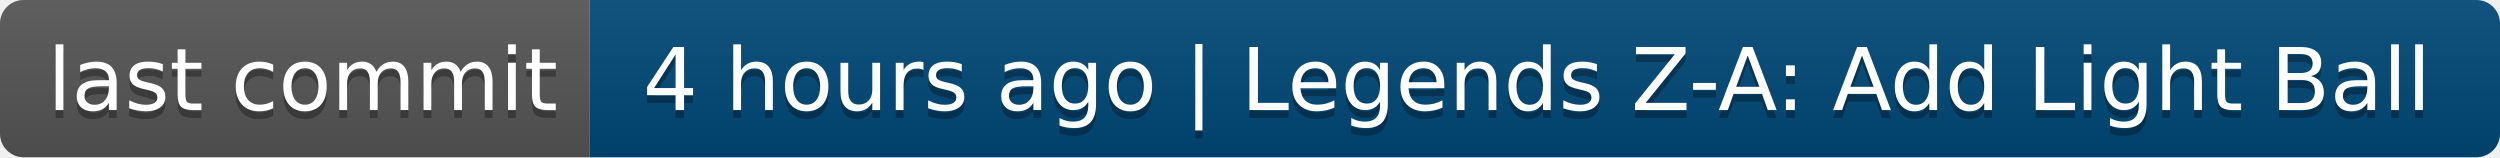
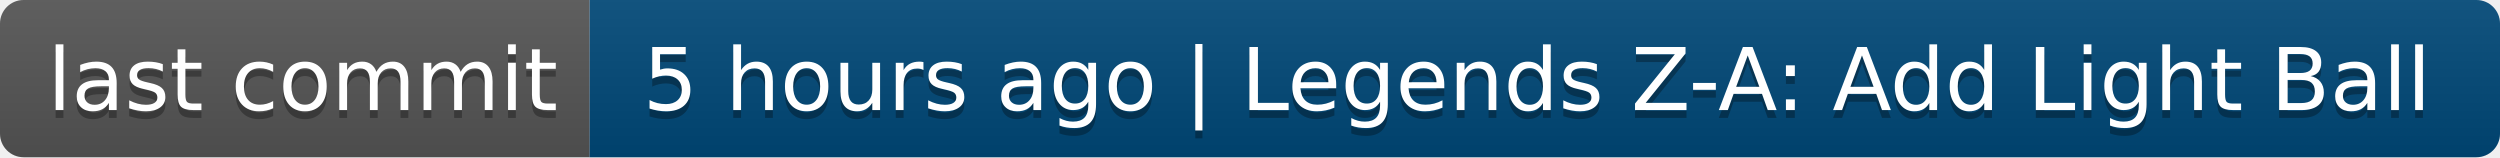
- <svg xmlns="http://www.w3.org/2000/svg" width="318" height="20" role="img" aria-label="last commit: 4 hours ago | Legends Z-A: Add Light Ball">
+ <svg xmlns="http://www.w3.org/2000/svg" width="318" height="20" role="img" aria-label="last commit: 5 hours ago | Legends Z-A: Add Light Ball">
  <linearGradient id="s" x2="0" y2="100%">
    <stop offset="0" stop-color="#bbb" stop-opacity=".1" />
    <stop offset="1" stop-opacity=".1" />
  </linearGradient>
  <clipPath id="r">
    <rect width="318" height="20" rx="3" fill="#fff" />
  </clipPath>
  <g clip-path="url(#r)">
    <rect width="75" height="20" fill="#555" />
    <rect x="75" width="243" height="20" fill="#004878" />
    <rect width="318" height="20" fill="url(#s)" />
  </g>
  <g fill="#fff" text-anchor="middle" font-family="Verdana,Geneva,DejaVu Sans,sans-serif" text-rendering="geometricPrecision" font-size="110">
    <text aria-hidden="true" x="385" y="150" fill="#010101" fill-opacity=".3" transform="scale(.1)" textLength="650">last commit</text>
    <text x="385" y="140" transform="scale(.1)" fill="#fff" textLength="650">last commit</text>
-     <text aria-hidden="true" x="1955" y="150" fill="#010101" fill-opacity=".3" transform="scale(.1)" textLength="2330">4 hours ago | Legends Z-A: Add Light Ball</text>
-     <text x="1955" y="140" transform="scale(.1)" fill="#fff" textLength="2330">4 hours ago | Legends Z-A: Add Light Ball</text>
+     <text aria-hidden="true" x="1955" y="150" fill="#010101" fill-opacity=".3" transform="scale(.1)" textLength="2330">5 hours ago | Legends Z-A: Add Light Ball</text>
+     <text x="1955" y="140" transform="scale(.1)" fill="#fff" textLength="2330">5 hours ago | Legends Z-A: Add Light Ball</text>
  </g>
</svg>
